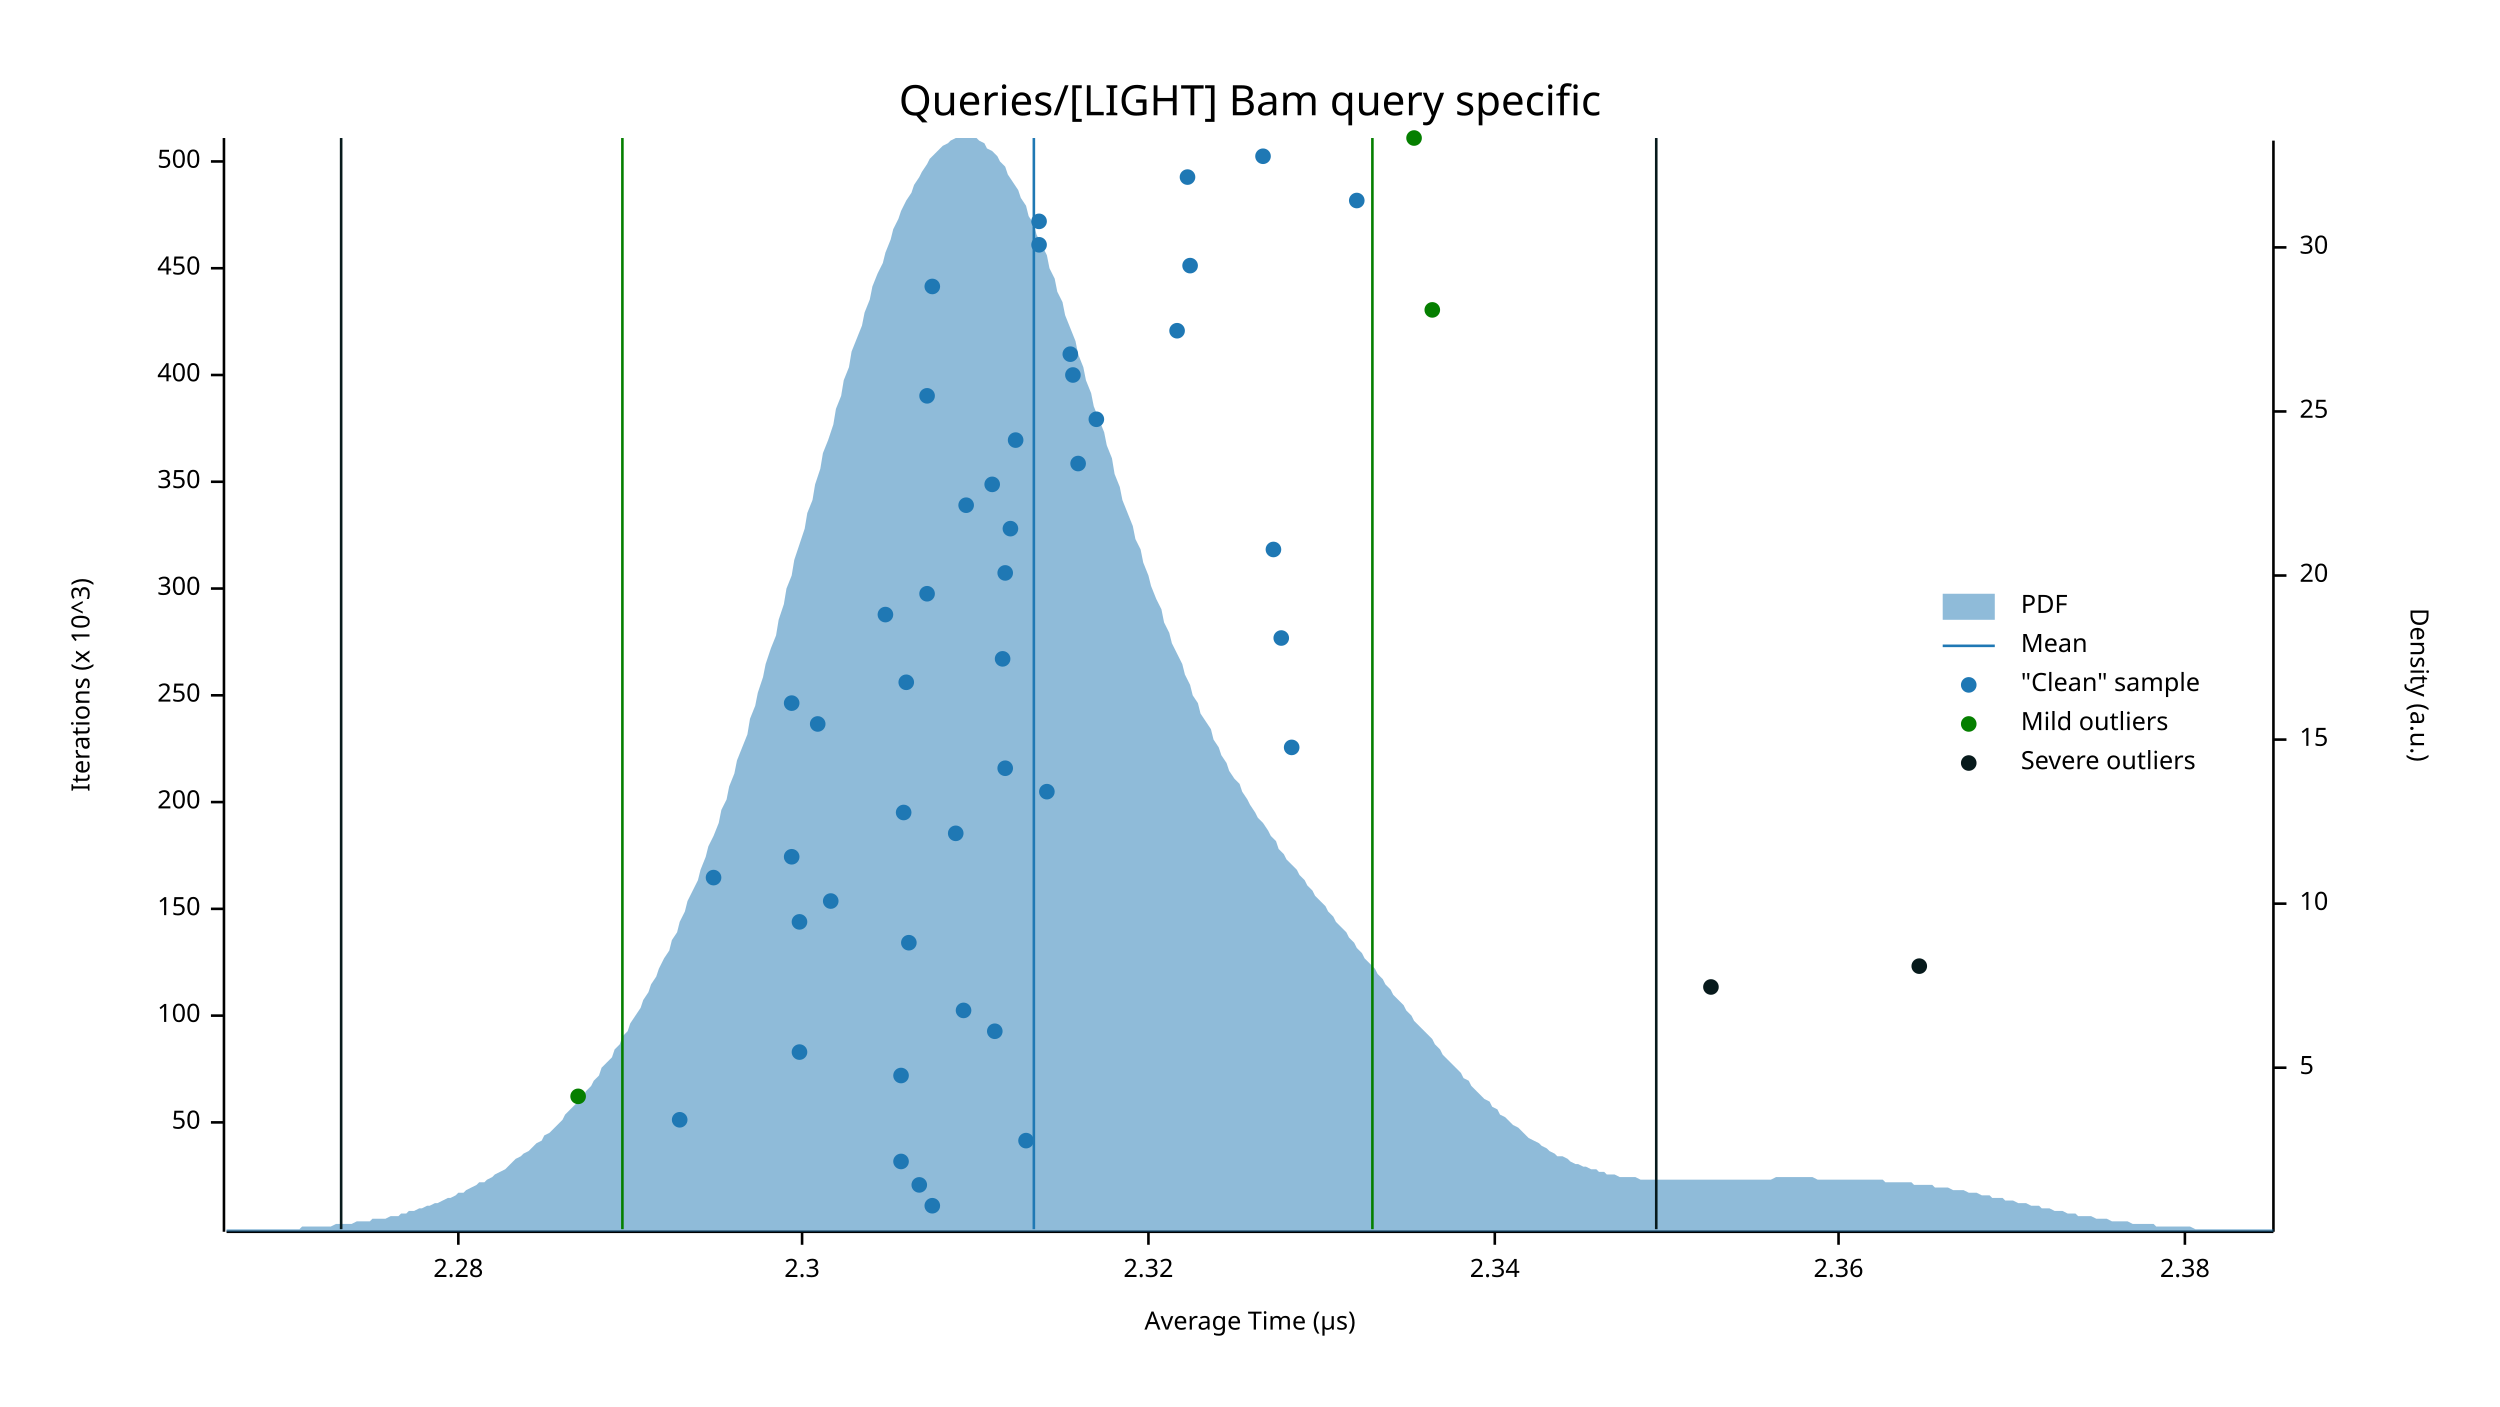
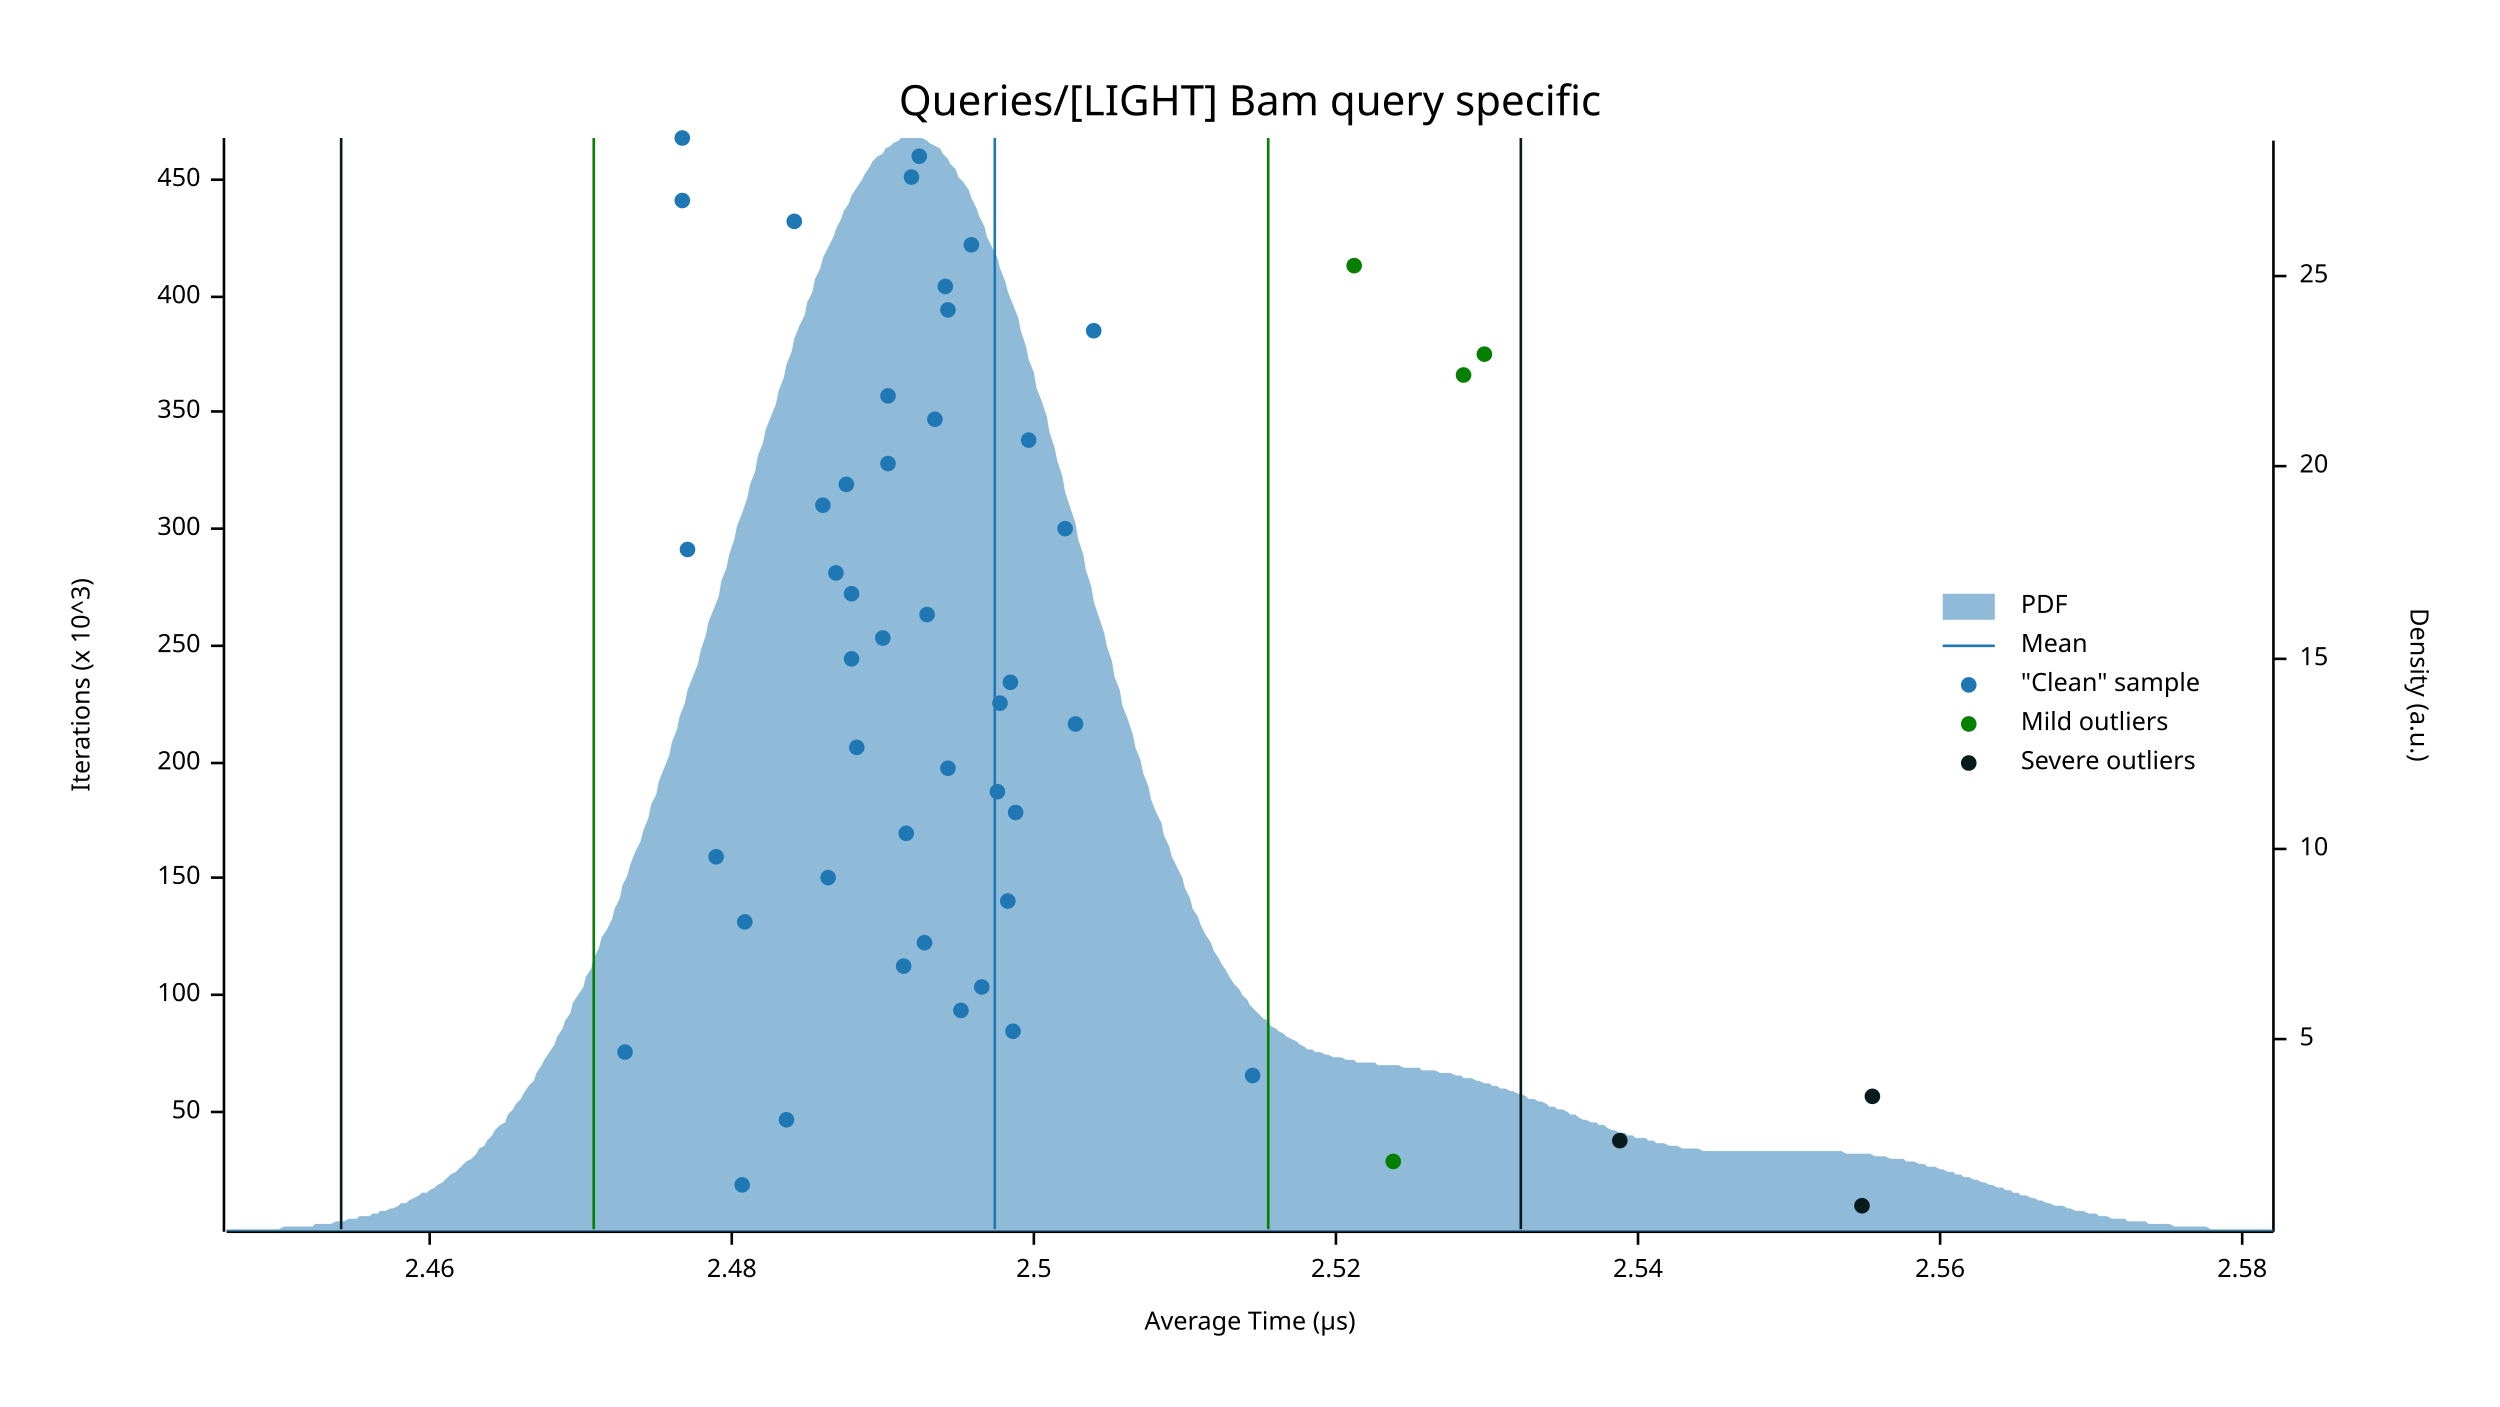
<svg xmlns="http://www.w3.org/2000/svg" width="960" height="540" viewBox="0 0 960 540">
  <text x="480" y="32" dy="0.76em" text-anchor="middle" font-family="sans-serif" font-size="16.129" opacity="1" fill="#000000">
Queries/[LIGHT] Bam query specific
</text>
  <text x="27" y="263" dy="0.76em" text-anchor="middle" font-family="sans-serif" font-size="9.677" opacity="1" fill="#000000" transform="rotate(270, 27, 263)">
Iterations (x 10^3)
</text>
  <text x="480" y="513" dy="-0.5ex" text-anchor="middle" font-family="sans-serif" font-size="9.677" opacity="1" fill="#000000">
Average Time (µs)
</text>
  <polyline fill="none" opacity="1" stroke="#000000" stroke-width="1" points="86,53 86,473 " />
-   <text x="77" y="431" dy="0.5ex" text-anchor="end" font-family="sans-serif" font-size="9.677" opacity="1" fill="#000000">
+   <text x="77" y="427" dy="0.5ex" text-anchor="end" font-family="sans-serif" font-size="9.677" opacity="1" fill="#000000">
50
</text>
-   <polyline fill="none" opacity="1" stroke="#000000" stroke-width="1" points="81,431 86,431 " />
-   <text x="77" y="390" dy="0.5ex" text-anchor="end" font-family="sans-serif" font-size="9.677" opacity="1" fill="#000000">
+   <polyline fill="none" opacity="1" stroke="#000000" stroke-width="1" points="81,427 86,427 " />
+   <text x="77" y="382" dy="0.5ex" text-anchor="end" font-family="sans-serif" font-size="9.677" opacity="1" fill="#000000">
100
</text>
-   <polyline fill="none" opacity="1" stroke="#000000" stroke-width="1" points="81,390 86,390 " />
-   <text x="77" y="349" dy="0.5ex" text-anchor="end" font-family="sans-serif" font-size="9.677" opacity="1" fill="#000000">
+   <polyline fill="none" opacity="1" stroke="#000000" stroke-width="1" points="81,382 86,382 " />
+   <text x="77" y="337" dy="0.5ex" text-anchor="end" font-family="sans-serif" font-size="9.677" opacity="1" fill="#000000">
150
</text>
-   <polyline fill="none" opacity="1" stroke="#000000" stroke-width="1" points="81,349 86,349 " />
-   <text x="77" y="308" dy="0.5ex" text-anchor="end" font-family="sans-serif" font-size="9.677" opacity="1" fill="#000000">
+   <polyline fill="none" opacity="1" stroke="#000000" stroke-width="1" points="81,337 86,337 " />
+   <text x="77" y="293" dy="0.5ex" text-anchor="end" font-family="sans-serif" font-size="9.677" opacity="1" fill="#000000">
200
</text>
-   <polyline fill="none" opacity="1" stroke="#000000" stroke-width="1" points="81,308 86,308 " />
-   <text x="77" y="267" dy="0.5ex" text-anchor="end" font-family="sans-serif" font-size="9.677" opacity="1" fill="#000000">
+   <polyline fill="none" opacity="1" stroke="#000000" stroke-width="1" points="81,293 86,293 " />
+   <text x="77" y="248" dy="0.5ex" text-anchor="end" font-family="sans-serif" font-size="9.677" opacity="1" fill="#000000">
250
</text>
-   <polyline fill="none" opacity="1" stroke="#000000" stroke-width="1" points="81,267 86,267 " />
-   <text x="77" y="226" dy="0.5ex" text-anchor="end" font-family="sans-serif" font-size="9.677" opacity="1" fill="#000000">
+   <polyline fill="none" opacity="1" stroke="#000000" stroke-width="1" points="81,248 86,248 " />
+   <text x="77" y="203" dy="0.5ex" text-anchor="end" font-family="sans-serif" font-size="9.677" opacity="1" fill="#000000">
300
</text>
-   <polyline fill="none" opacity="1" stroke="#000000" stroke-width="1" points="81,226 86,226 " />
-   <text x="77" y="185" dy="0.5ex" text-anchor="end" font-family="sans-serif" font-size="9.677" opacity="1" fill="#000000">
+   <polyline fill="none" opacity="1" stroke="#000000" stroke-width="1" points="81,203 86,203 " />
+   <text x="77" y="158" dy="0.5ex" text-anchor="end" font-family="sans-serif" font-size="9.677" opacity="1" fill="#000000">
350
</text>
-   <polyline fill="none" opacity="1" stroke="#000000" stroke-width="1" points="81,185 86,185 " />
-   <text x="77" y="144" dy="0.5ex" text-anchor="end" font-family="sans-serif" font-size="9.677" opacity="1" fill="#000000">
+   <polyline fill="none" opacity="1" stroke="#000000" stroke-width="1" points="81,158 86,158 " />
+   <text x="77" y="114" dy="0.5ex" text-anchor="end" font-family="sans-serif" font-size="9.677" opacity="1" fill="#000000">
400
</text>
-   <polyline fill="none" opacity="1" stroke="#000000" stroke-width="1" points="81,144 86,144 " />
-   <text x="77" y="103" dy="0.5ex" text-anchor="end" font-family="sans-serif" font-size="9.677" opacity="1" fill="#000000">
+   <polyline fill="none" opacity="1" stroke="#000000" stroke-width="1" points="81,114 86,114 " />
+   <text x="77" y="69" dy="0.5ex" text-anchor="end" font-family="sans-serif" font-size="9.677" opacity="1" fill="#000000">
450
</text>
-   <polyline fill="none" opacity="1" stroke="#000000" stroke-width="1" points="81,103 86,103 " />
-   <text x="77" y="62" dy="0.5ex" text-anchor="end" font-family="sans-serif" font-size="9.677" opacity="1" fill="#000000">
- 500
+   <polyline fill="none" opacity="1" stroke="#000000" stroke-width="1" points="81,69 86,69 " />
+   <polyline fill="none" opacity="1" stroke="#000000" stroke-width="1" points="87,473 873,473 " />
+   <text x="165" y="483" dy="0.76em" text-anchor="middle" font-family="sans-serif" font-size="9.677" opacity="1" fill="#000000">
+ 2.46
</text>
-   <polyline fill="none" opacity="1" stroke="#000000" stroke-width="1" points="81,62 86,62 " />
-   <polyline fill="none" opacity="1" stroke="#000000" stroke-width="1" points="87,473 873,473 " />
-   <text x="176" y="483" dy="0.76em" text-anchor="middle" font-family="sans-serif" font-size="9.677" opacity="1" fill="#000000">
- 2.28
+   <polyline fill="none" opacity="1" stroke="#000000" stroke-width="1" points="165,473 165,478 " />
+   <text x="281" y="483" dy="0.76em" text-anchor="middle" font-family="sans-serif" font-size="9.677" opacity="1" fill="#000000">
+ 2.48
</text>
-   <polyline fill="none" opacity="1" stroke="#000000" stroke-width="1" points="176,473 176,478 " />
-   <text x="308" y="483" dy="0.76em" text-anchor="middle" font-family="sans-serif" font-size="9.677" opacity="1" fill="#000000">
- 2.3
+   <polyline fill="none" opacity="1" stroke="#000000" stroke-width="1" points="281,473 281,478 " />
+   <text x="397" y="483" dy="0.76em" text-anchor="middle" font-family="sans-serif" font-size="9.677" opacity="1" fill="#000000">
+ 2.5
</text>
-   <polyline fill="none" opacity="1" stroke="#000000" stroke-width="1" points="308,473 308,478 " />
-   <text x="441" y="483" dy="0.76em" text-anchor="middle" font-family="sans-serif" font-size="9.677" opacity="1" fill="#000000">
- 2.32
+   <polyline fill="none" opacity="1" stroke="#000000" stroke-width="1" points="397,473 397,478 " />
+   <text x="513" y="483" dy="0.76em" text-anchor="middle" font-family="sans-serif" font-size="9.677" opacity="1" fill="#000000">
+ 2.52
</text>
-   <polyline fill="none" opacity="1" stroke="#000000" stroke-width="1" points="441,473 441,478 " />
-   <text x="574" y="483" dy="0.76em" text-anchor="middle" font-family="sans-serif" font-size="9.677" opacity="1" fill="#000000">
- 2.34
+   <polyline fill="none" opacity="1" stroke="#000000" stroke-width="1" points="513,473 513,478 " />
+   <text x="629" y="483" dy="0.76em" text-anchor="middle" font-family="sans-serif" font-size="9.677" opacity="1" fill="#000000">
+ 2.54
</text>
-   <polyline fill="none" opacity="1" stroke="#000000" stroke-width="1" points="574,473 574,478 " />
-   <text x="706" y="483" dy="0.76em" text-anchor="middle" font-family="sans-serif" font-size="9.677" opacity="1" fill="#000000">
- 2.36
+   <polyline fill="none" opacity="1" stroke="#000000" stroke-width="1" points="629,473 629,478 " />
+   <text x="745" y="483" dy="0.76em" text-anchor="middle" font-family="sans-serif" font-size="9.677" opacity="1" fill="#000000">
+ 2.56
</text>
-   <polyline fill="none" opacity="1" stroke="#000000" stroke-width="1" points="706,473 706,478 " />
-   <text x="839" y="483" dy="0.76em" text-anchor="middle" font-family="sans-serif" font-size="9.677" opacity="1" fill="#000000">
- 2.38
+   <polyline fill="none" opacity="1" stroke="#000000" stroke-width="1" points="745,473 745,478 " />
+   <text x="861" y="483" dy="0.76em" text-anchor="middle" font-family="sans-serif" font-size="9.677" opacity="1" fill="#000000">
+ 2.58
</text>
-   <polyline fill="none" opacity="1" stroke="#000000" stroke-width="1" points="839,473 839,478 " />
+   <polyline fill="none" opacity="1" stroke="#000000" stroke-width="1" points="861,473 861,478 " />
  <text x="933" y="263" dy="0.76em" text-anchor="middle" font-family="sans-serif" font-size="9.677" opacity="1" fill="#000000" transform="rotate(90, 933, 263)">
Density (a.u.)
</text>
  <polyline fill="none" opacity="1" stroke="#000000" stroke-width="1" points="873,54 873,473 " />
-   <text x="883" y="410" dy="0.5ex" text-anchor="start" font-family="sans-serif" font-size="9.677" opacity="1" fill="#000000">
+   <text x="883" y="399" dy="0.5ex" text-anchor="start" font-family="sans-serif" font-size="9.677" opacity="1" fill="#000000">
5
</text>
-   <polyline fill="none" opacity="1" stroke="#000000" stroke-width="1" points="873,410 878,410 " />
-   <text x="883" y="347" dy="0.5ex" text-anchor="start" font-family="sans-serif" font-size="9.677" opacity="1" fill="#000000">
+   <polyline fill="none" opacity="1" stroke="#000000" stroke-width="1" points="873,399 878,399 " />
+   <text x="883" y="326" dy="0.5ex" text-anchor="start" font-family="sans-serif" font-size="9.677" opacity="1" fill="#000000">
10
</text>
-   <polyline fill="none" opacity="1" stroke="#000000" stroke-width="1" points="873,347 878,347 " />
-   <text x="883" y="284" dy="0.5ex" text-anchor="start" font-family="sans-serif" font-size="9.677" opacity="1" fill="#000000">
+   <polyline fill="none" opacity="1" stroke="#000000" stroke-width="1" points="873,326 878,326 " />
+   <text x="883" y="253" dy="0.5ex" text-anchor="start" font-family="sans-serif" font-size="9.677" opacity="1" fill="#000000">
15
</text>
-   <polyline fill="none" opacity="1" stroke="#000000" stroke-width="1" points="873,284 878,284 " />
-   <text x="883" y="221" dy="0.5ex" text-anchor="start" font-family="sans-serif" font-size="9.677" opacity="1" fill="#000000">
+   <polyline fill="none" opacity="1" stroke="#000000" stroke-width="1" points="873,253 878,253 " />
+   <text x="883" y="179" dy="0.5ex" text-anchor="start" font-family="sans-serif" font-size="9.677" opacity="1" fill="#000000">
20
</text>
-   <polyline fill="none" opacity="1" stroke="#000000" stroke-width="1" points="873,221 878,221 " />
-   <text x="883" y="158" dy="0.5ex" text-anchor="start" font-family="sans-serif" font-size="9.677" opacity="1" fill="#000000">
+   <polyline fill="none" opacity="1" stroke="#000000" stroke-width="1" points="873,179 878,179 " />
+   <text x="883" y="106" dy="0.5ex" text-anchor="start" font-family="sans-serif" font-size="9.677" opacity="1" fill="#000000">
25
</text>
-   <polyline fill="none" opacity="1" stroke="#000000" stroke-width="1" points="873,158 878,158 " />
-   <text x="883" y="95" dy="0.5ex" text-anchor="start" font-family="sans-serif" font-size="9.677" opacity="1" fill="#000000">
- 30
- </text>
-   <polyline fill="none" opacity="1" stroke="#000000" stroke-width="1" points="873,95 878,95 " />
-   <polygon opacity="0.5" fill="#1F78B4" points="87,472 88,472 90,472 91,472 93,472 94,472 96,472 98,472 99,472 101,472 102,472 104,472 105,472 107,472 109,472 110,472 112,472 113,472 115,472 116,471 118,471 120,471 121,471 123,471 124,471 126,471 127,471 129,470 131,470 132,470 134,470 135,470 137,469 138,469 140,469 142,469 143,468 145,468 146,468 148,468 150,467 151,467 153,467 154,466 156,466 157,465 159,465 161,464 162,464 164,463 165,463 167,462 168,462 170,461 172,460 173,460 175,459 176,458 178,458 179,457 181,456 183,455 184,454 186,454 187,453 189,452 190,451 192,450 194,449 195,448 197,446 198,445 200,444 201,443 203,442 205,440 206,439 208,438 209,436 211,435 213,433 214,432 216,430 217,428 219,426 220,425 222,423 224,421 225,419 227,417 228,415 230,413 231,410 233,408 235,406 236,403 238,401 239,398 241,396 242,393 244,390 246,387 247,384 249,381 250,378 252,375 253,372 255,368 257,365 258,361 260,358 261,354 263,350 264,346 266,342 268,338 269,334 271,329 272,325 274,321 276,316 277,311 279,307 280,302 282,297 283,292 285,287 287,282 288,276 290,271 291,266 293,260 294,255 296,249 298,244 299,238 301,232 302,226 304,221 305,215 307,209 309,203 310,197 312,192 313,186 315,180 316,174 318,169 320,163 321,157 323,152 324,146 326,141 327,135 329,130 331,125 332,120 334,115 335,110 337,105 339,101 340,97 342,92 343,88 345,84 346,81 348,77 350,74 351,71 353,68 354,66 356,63 357,61 359,59 361,57 362,56 364,55 365,54 367,53 368,53 370,53 372,53 373,53 375,53 376,54 378,55 379,57 381,58 383,60 384,62 386,64 387,67 389,70 391,73 392,76 394,79 395,83 397,86 398,90 400,94 402,98 403,103 405,107 406,112 408,116 409,121 411,126 413,131 414,136 416,141 417,146 419,151 420,156 422,161 424,166 425,171 427,176 428,182 430,187 431,192 433,197 435,202 436,207 438,211 439,216 441,221 442,225 444,230 446,234 447,239 449,243 450,247 452,251 454,255 455,259 457,263 458,267 460,270 461,274 463,277 465,280 466,284 468,287 469,290 471,293 472,296 474,299 476,301 477,304 479,307 480,309 482,312 483,314 485,316 487,319 488,321 490,323 491,326 493,328 494,330 496,332 498,334 499,336 501,338 502,340 504,342 505,344 507,346 509,348 510,350 512,352 513,354 515,356 517,358 518,360 520,362 521,364 523,366 524,368 526,370 528,372 529,374 531,376 532,378 534,380 535,382 537,384 539,386 540,388 542,390 543,392 545,394 546,395 548,397 550,399 551,401 553,403 554,405 556,407 557,408 559,410 561,412 562,414 564,415 565,417 567,419 568,420 570,422 572,423 573,425 575,426 576,428 578,429 580,431 581,432 583,433 584,434 586,436 587,437 589,438 591,439 592,440 594,441 595,442 597,443 598,444 600,444 602,445 603,446 605,447 606,447 608,448 609,448 611,449 613,449 614,450 616,450 617,451 619,451 620,451 622,452 624,452 625,452 627,452 628,452 630,453 632,453 633,453 635,453 636,453 638,453 639,453 641,453 643,453 644,453 646,453 647,453 649,453 650,453 652,453 654,453 655,453 657,453 658,453 660,453 661,453 663,453 665,453 666,453 668,453 669,453 671,453 672,453 674,453 676,453 677,453 679,453 680,453 682,452 683,452 685,452 687,452 688,452 690,452 691,452 693,452 695,452 696,452 698,453 699,453 701,453 702,453 704,453 706,453 707,453 709,453 710,453 712,453 713,453 715,453 717,453 718,453 720,453 721,453 723,453 724,454 726,454 728,454 729,454 731,454 732,454 734,454 735,455 737,455 739,455 740,455 742,455 743,456 745,456 746,456 748,456 750,457 751,457 753,457 754,457 756,458 758,458 759,458 761,459 762,459 764,459 765,460 767,460 769,460 770,461 772,461 773,461 775,462 776,462 778,462 780,463 781,463 783,463 784,464 786,464 787,464 789,465 791,465 792,465 794,466 795,466 797,466 798,467 800,467 802,467 803,467 805,468 806,468 808,468 809,468 811,469 813,469 814,469 816,469 817,469 819,470 821,470 822,470 824,470 825,470 827,470 828,471 830,471 832,471 833,471 835,471 836,471 838,471 839,471 841,471 843,472 844,472 846,472 847,472 849,472 850,472 852,472 854,472 855,472 857,472 858,472 860,472 861,472 863,472 865,472 866,472 868,472 869,472 871,472 873,472 873,473 87,473 " />
-   <polyline fill="none" opacity="1" stroke="#1F78B4" stroke-width="1" points="397,472 397,53 " />
-   <polyline fill="none" opacity="1" stroke="#057F00" stroke-width="1" points="239,472 239,53 " />
-   <polyline fill="none" opacity="1" stroke="#057F00" stroke-width="1" points="527,472 527,53 " />
+   <polyline fill="none" opacity="1" stroke="#000000" stroke-width="1" points="873,106 878,106 " />
+   <polygon opacity="0.5" fill="#1F78B4" points="87,472 88,472 90,472 91,472 93,472 94,472 96,472 98,472 99,472 101,472 102,472 104,472 105,472 107,472 109,471 110,471 112,471 113,471 115,471 116,471 118,471 120,471 121,470 123,470 124,470 126,470 127,470 129,469 131,469 132,469 134,468 135,468 137,468 138,467 140,467 142,467 143,466 145,466 146,465 148,465 150,464 151,464 153,463 154,462 156,462 157,461 159,460 161,459 162,458 164,458 165,457 167,456 168,455 170,454 172,452 173,451 175,450 176,449 178,447 179,446 181,445 183,443 184,441 186,440 187,438 189,436 190,434 192,432 194,431 195,428 197,426 198,424 200,422 201,420 203,417 205,415 206,412 208,409 209,407 211,404 213,401 214,398 216,395 217,392 219,389 220,385 222,382 224,379 225,375 227,372 228,368 230,364 231,360 233,357 235,353 236,349 238,345 239,340 241,336 242,332 244,327 246,323 247,319 249,314 250,309 252,305 253,300 255,295 257,290 258,285 260,280 261,275 263,270 264,265 266,260 268,255 269,250 271,244 272,239 274,234 276,229 277,223 279,218 280,213 282,207 283,202 285,197 287,191 288,186 290,181 291,175 293,170 294,165 296,160 298,155 299,150 301,145 302,140 304,135 305,130 307,125 309,121 310,116 312,112 313,107 315,103 316,99 318,95 320,91 321,88 323,84 324,81 326,78 327,75 329,72 331,69 332,67 334,64 335,62 337,60 339,59 340,57 342,56 343,55 345,54 346,53 348,53 350,53 351,53 353,53 354,53 356,54 357,55 359,56 361,57 362,59 364,61 365,63 367,65 368,68 370,70 372,73 373,76 375,80 376,83 378,87 379,91 381,95 383,99 384,103 386,108 387,112 389,117 391,122 392,127 394,133 395,138 397,143 398,149 400,154 402,160 403,166 405,172 406,177 408,183 409,189 411,195 413,201 414,207 416,213 417,219 419,225 420,231 422,237 424,243 425,248 427,254 428,260 430,265 431,271 433,276 435,282 436,287 438,292 439,297 441,302 442,307 444,312 446,316 447,321 449,325 450,329 452,333 454,337 455,341 457,345 458,349 460,352 461,355 463,359 465,362 466,365 468,368 469,370 471,373 472,375 474,378 476,380 477,382 479,384 480,386 482,388 483,389 485,391 487,392 488,394 490,395 491,396 493,397 494,398 496,399 498,400 499,401 501,402 502,403 504,403 505,404 507,404 509,405 510,405 512,406 513,406 515,406 517,407 518,407 520,407 521,408 523,408 524,408 526,408 528,408 529,409 531,409 532,409 534,409 535,409 537,409 539,410 540,410 542,410 543,410 545,410 546,411 548,411 550,411 551,411 553,412 554,412 556,412 557,412 559,413 561,413 562,414 564,414 565,414 567,415 568,415 570,416 572,416 573,417 575,417 576,418 578,418 580,419 581,419 583,420 584,420 586,421 587,422 589,422 591,423 592,423 594,424 595,425 597,425 598,426 600,426 602,427 603,428 605,428 606,429 608,430 609,430 611,431 613,431 614,432 616,432 617,433 619,434 620,434 622,435 624,435 625,436 627,436 628,437 630,437 632,437 633,438 635,438 636,439 638,439 639,439 641,440 643,440 644,440 646,441 647,441 649,441 650,441 652,441 654,442 655,442 657,442 658,442 660,442 661,442 663,442 665,442 666,442 668,442 669,442 671,442 672,442 674,442 676,442 677,442 679,442 680,442 682,442 683,442 685,442 687,442 688,442 690,442 691,442 693,442 695,442 696,442 698,442 699,442 701,442 702,442 704,442 706,442 707,442 709,443 710,443 712,443 713,443 715,443 717,443 718,443 720,444 721,444 723,444 724,444 726,445 728,445 729,445 731,445 732,446 734,446 735,446 737,447 739,447 740,448 742,448 743,448 745,449 746,449 748,450 750,450 751,451 753,451 754,452 756,452 758,453 759,453 761,454 762,454 764,455 765,455 767,456 769,456 770,457 772,457 773,458 775,458 776,459 778,459 780,460 781,460 783,461 784,461 786,462 787,462 789,463 791,463 792,463 794,464 795,464 797,465 798,465 800,465 802,466 803,466 805,466 806,467 808,467 809,467 811,468 813,468 814,468 816,468 817,469 819,469 821,469 822,469 824,469 825,470 827,470 828,470 830,470 832,470 833,470 835,471 836,471 838,471 839,471 841,471 843,471 844,471 846,471 847,471 849,472 850,472 852,472 854,472 855,472 857,472 858,472 860,472 861,472 863,472 865,472 866,472 868,472 869,472 871,472 873,472 873,473 87,473 " />
+   <polyline fill="none" opacity="1" stroke="#1F78B4" stroke-width="1" points="382,472 382,53 " />
+   <polyline fill="none" opacity="1" stroke="#057F00" stroke-width="1" points="228,472 228,53 " />
+   <polyline fill="none" opacity="1" stroke="#057F00" stroke-width="1" points="487,472 487,53 " />
  <polyline fill="none" opacity="1" stroke="#071A1C" stroke-width="1" points="131,472 131,53 " />
-   <polyline fill="none" opacity="1" stroke="#071A1C" stroke-width="1" points="636,472 636,53 " />
-   <circle cx="358" cy="463" r="3" opacity="1" fill="#1F78B4" stroke="none" stroke-width="1" />
-   <circle cx="353" cy="455" r="3" opacity="1" fill="#1F78B4" stroke="none" stroke-width="1" />
-   <circle cx="346" cy="446" r="3" opacity="1" fill="#1F78B4" stroke="none" stroke-width="1" />
-   <circle cx="394" cy="438" r="3" opacity="1" fill="#1F78B4" stroke="none" stroke-width="1" />
-   <circle cx="261" cy="430" r="3" opacity="1" fill="#1F78B4" stroke="none" stroke-width="1" />
-   <circle cx="346" cy="413" r="3" opacity="1" fill="#1F78B4" stroke="none" stroke-width="1" />
-   <circle cx="307" cy="404" r="3" opacity="1" fill="#1F78B4" stroke="none" stroke-width="1" />
-   <circle cx="382" cy="396" r="3" opacity="1" fill="#1F78B4" stroke="none" stroke-width="1" />
-   <circle cx="370" cy="388" r="3" opacity="1" fill="#1F78B4" stroke="none" stroke-width="1" />
-   <circle cx="349" cy="362" r="3" opacity="1" fill="#1F78B4" stroke="none" stroke-width="1" />
-   <circle cx="307" cy="354" r="3" opacity="1" fill="#1F78B4" stroke="none" stroke-width="1" />
-   <circle cx="319" cy="346" r="3" opacity="1" fill="#1F78B4" stroke="none" stroke-width="1" />
-   <circle cx="274" cy="337" r="3" opacity="1" fill="#1F78B4" stroke="none" stroke-width="1" />
-   <circle cx="304" cy="329" r="3" opacity="1" fill="#1F78B4" stroke="none" stroke-width="1" />
-   <circle cx="367" cy="320" r="3" opacity="1" fill="#1F78B4" stroke="none" stroke-width="1" />
-   <circle cx="347" cy="312" r="3" opacity="1" fill="#1F78B4" stroke="none" stroke-width="1" />
-   <circle cx="402" cy="304" r="3" opacity="1" fill="#1F78B4" stroke="none" stroke-width="1" />
-   <circle cx="386" cy="295" r="3" opacity="1" fill="#1F78B4" stroke="none" stroke-width="1" />
-   <circle cx="496" cy="287" r="3" opacity="1" fill="#1F78B4" stroke="none" stroke-width="1" />
-   <circle cx="314" cy="278" r="3" opacity="1" fill="#1F78B4" stroke="none" stroke-width="1" />
-   <circle cx="304" cy="270" r="3" opacity="1" fill="#1F78B4" stroke="none" stroke-width="1" />
-   <circle cx="348" cy="262" r="3" opacity="1" fill="#1F78B4" stroke="none" stroke-width="1" />
-   <circle cx="385" cy="253" r="3" opacity="1" fill="#1F78B4" stroke="none" stroke-width="1" />
-   <circle cx="492" cy="245" r="3" opacity="1" fill="#1F78B4" stroke="none" stroke-width="1" />
-   <circle cx="340" cy="236" r="3" opacity="1" fill="#1F78B4" stroke="none" stroke-width="1" />
-   <circle cx="356" cy="228" r="3" opacity="1" fill="#1F78B4" stroke="none" stroke-width="1" />
-   <circle cx="386" cy="220" r="3" opacity="1" fill="#1F78B4" stroke="none" stroke-width="1" />
-   <circle cx="489" cy="211" r="3" opacity="1" fill="#1F78B4" stroke="none" stroke-width="1" />
-   <circle cx="388" cy="203" r="3" opacity="1" fill="#1F78B4" stroke="none" stroke-width="1" />
-   <circle cx="371" cy="194" r="3" opacity="1" fill="#1F78B4" stroke="none" stroke-width="1" />
-   <circle cx="381" cy="186" r="3" opacity="1" fill="#1F78B4" stroke="none" stroke-width="1" />
-   <circle cx="414" cy="178" r="3" opacity="1" fill="#1F78B4" stroke="none" stroke-width="1" />
-   <circle cx="390" cy="169" r="3" opacity="1" fill="#1F78B4" stroke="none" stroke-width="1" />
-   <circle cx="421" cy="161" r="3" opacity="1" fill="#1F78B4" stroke="none" stroke-width="1" />
-   <circle cx="356" cy="152" r="3" opacity="1" fill="#1F78B4" stroke="none" stroke-width="1" />
-   <circle cx="412" cy="144" r="3" opacity="1" fill="#1F78B4" stroke="none" stroke-width="1" />
-   <circle cx="411" cy="136" r="3" opacity="1" fill="#1F78B4" stroke="none" stroke-width="1" />
-   <circle cx="452" cy="127" r="3" opacity="1" fill="#1F78B4" stroke="none" stroke-width="1" />
-   <circle cx="358" cy="110" r="3" opacity="1" fill="#1F78B4" stroke="none" stroke-width="1" />
-   <circle cx="457" cy="102" r="3" opacity="1" fill="#1F78B4" stroke="none" stroke-width="1" />
-   <circle cx="399" cy="94" r="3" opacity="1" fill="#1F78B4" stroke="none" stroke-width="1" />
-   <circle cx="399" cy="85" r="3" opacity="1" fill="#1F78B4" stroke="none" stroke-width="1" />
-   <circle cx="521" cy="77" r="3" opacity="1" fill="#1F78B4" stroke="none" stroke-width="1" />
-   <circle cx="456" cy="68" r="3" opacity="1" fill="#1F78B4" stroke="none" stroke-width="1" />
-   <circle cx="485" cy="60" r="3" opacity="1" fill="#1F78B4" stroke="none" stroke-width="1" />
-   <circle cx="222" cy="421" r="3" opacity="1" fill="#057F00" stroke="none" stroke-width="1" />
-   <circle cx="550" cy="119" r="3" opacity="1" fill="#057F00" stroke="none" stroke-width="1" />
-   <circle cx="543" cy="53" r="3" opacity="1" fill="#057F00" stroke="none" stroke-width="1" />
-   <circle cx="657" cy="379" r="3" opacity="1" fill="#071A1C" stroke="none" stroke-width="1" />
-   <circle cx="737" cy="371" r="3" opacity="1" fill="#071A1C" stroke="none" stroke-width="1" />
+   <polyline fill="none" opacity="1" stroke="#071A1C" stroke-width="1" points="584,472 584,53 " />
+   <circle cx="285" cy="455" r="3" opacity="1" fill="#1F78B4" stroke="none" stroke-width="1" />
+   <circle cx="302" cy="430" r="3" opacity="1" fill="#1F78B4" stroke="none" stroke-width="1" />
+   <circle cx="481" cy="413" r="3" opacity="1" fill="#1F78B4" stroke="none" stroke-width="1" />
+   <circle cx="240" cy="404" r="3" opacity="1" fill="#1F78B4" stroke="none" stroke-width="1" />
+   <circle cx="389" cy="396" r="3" opacity="1" fill="#1F78B4" stroke="none" stroke-width="1" />
+   <circle cx="369" cy="388" r="3" opacity="1" fill="#1F78B4" stroke="none" stroke-width="1" />
+   <circle cx="377" cy="379" r="3" opacity="1" fill="#1F78B4" stroke="none" stroke-width="1" />
+   <circle cx="347" cy="371" r="3" opacity="1" fill="#1F78B4" stroke="none" stroke-width="1" />
+   <circle cx="355" cy="362" r="3" opacity="1" fill="#1F78B4" stroke="none" stroke-width="1" />
+   <circle cx="286" cy="354" r="3" opacity="1" fill="#1F78B4" stroke="none" stroke-width="1" />
+   <circle cx="387" cy="346" r="3" opacity="1" fill="#1F78B4" stroke="none" stroke-width="1" />
+   <circle cx="318" cy="337" r="3" opacity="1" fill="#1F78B4" stroke="none" stroke-width="1" />
+   <circle cx="275" cy="329" r="3" opacity="1" fill="#1F78B4" stroke="none" stroke-width="1" />
+   <circle cx="348" cy="320" r="3" opacity="1" fill="#1F78B4" stroke="none" stroke-width="1" />
+   <circle cx="390" cy="312" r="3" opacity="1" fill="#1F78B4" stroke="none" stroke-width="1" />
+   <circle cx="383" cy="304" r="3" opacity="1" fill="#1F78B4" stroke="none" stroke-width="1" />
+   <circle cx="364" cy="295" r="3" opacity="1" fill="#1F78B4" stroke="none" stroke-width="1" />
+   <circle cx="329" cy="287" r="3" opacity="1" fill="#1F78B4" stroke="none" stroke-width="1" />
+   <circle cx="413" cy="278" r="3" opacity="1" fill="#1F78B4" stroke="none" stroke-width="1" />
+   <circle cx="384" cy="270" r="3" opacity="1" fill="#1F78B4" stroke="none" stroke-width="1" />
+   <circle cx="388" cy="262" r="3" opacity="1" fill="#1F78B4" stroke="none" stroke-width="1" />
+   <circle cx="327" cy="253" r="3" opacity="1" fill="#1F78B4" stroke="none" stroke-width="1" />
+   <circle cx="339" cy="245" r="3" opacity="1" fill="#1F78B4" stroke="none" stroke-width="1" />
+   <circle cx="356" cy="236" r="3" opacity="1" fill="#1F78B4" stroke="none" stroke-width="1" />
+   <circle cx="327" cy="228" r="3" opacity="1" fill="#1F78B4" stroke="none" stroke-width="1" />
+   <circle cx="321" cy="220" r="3" opacity="1" fill="#1F78B4" stroke="none" stroke-width="1" />
+   <circle cx="264" cy="211" r="3" opacity="1" fill="#1F78B4" stroke="none" stroke-width="1" />
+   <circle cx="409" cy="203" r="3" opacity="1" fill="#1F78B4" stroke="none" stroke-width="1" />
+   <circle cx="316" cy="194" r="3" opacity="1" fill="#1F78B4" stroke="none" stroke-width="1" />
+   <circle cx="325" cy="186" r="3" opacity="1" fill="#1F78B4" stroke="none" stroke-width="1" />
+   <circle cx="341" cy="178" r="3" opacity="1" fill="#1F78B4" stroke="none" stroke-width="1" />
+   <circle cx="395" cy="169" r="3" opacity="1" fill="#1F78B4" stroke="none" stroke-width="1" />
+   <circle cx="359" cy="161" r="3" opacity="1" fill="#1F78B4" stroke="none" stroke-width="1" />
+   <circle cx="341" cy="152" r="3" opacity="1" fill="#1F78B4" stroke="none" stroke-width="1" />
+   <circle cx="420" cy="127" r="3" opacity="1" fill="#1F78B4" stroke="none" stroke-width="1" />
+   <circle cx="364" cy="119" r="3" opacity="1" fill="#1F78B4" stroke="none" stroke-width="1" />
+   <circle cx="363" cy="110" r="3" opacity="1" fill="#1F78B4" stroke="none" stroke-width="1" />
+   <circle cx="373" cy="94" r="3" opacity="1" fill="#1F78B4" stroke="none" stroke-width="1" />
+   <circle cx="305" cy="85" r="3" opacity="1" fill="#1F78B4" stroke="none" stroke-width="1" />
+   <circle cx="262" cy="77" r="3" opacity="1" fill="#1F78B4" stroke="none" stroke-width="1" />
+   <circle cx="350" cy="68" r="3" opacity="1" fill="#1F78B4" stroke="none" stroke-width="1" />
+   <circle cx="353" cy="60" r="3" opacity="1" fill="#1F78B4" stroke="none" stroke-width="1" />
+   <circle cx="262" cy="53" r="3" opacity="1" fill="#1F78B4" stroke="none" stroke-width="1" />
+   <circle cx="535" cy="446" r="3" opacity="1" fill="#057F00" stroke="none" stroke-width="1" />
+   <circle cx="562" cy="144" r="3" opacity="1" fill="#057F00" stroke="none" stroke-width="1" />
+   <circle cx="570" cy="136" r="3" opacity="1" fill="#057F00" stroke="none" stroke-width="1" />
+   <circle cx="520" cy="102" r="3" opacity="1" fill="#057F00" stroke="none" stroke-width="1" />
+   <circle cx="715" cy="463" r="3" opacity="1" fill="#071A1C" stroke="none" stroke-width="1" />
+   <circle cx="622" cy="438" r="3" opacity="1" fill="#071A1C" stroke="none" stroke-width="1" />
+   <circle cx="719" cy="421" r="3" opacity="1" fill="#071A1C" stroke="none" stroke-width="1" />
  <text x="776" y="228" dy="0.76em" text-anchor="start" font-family="sans-serif" font-size="9.677" opacity="1" fill="#000000">
PDF
</text>
  <text x="776" y="243" dy="0.76em" text-anchor="start" font-family="sans-serif" font-size="9.677" opacity="1" fill="#000000">
Mean
</text>
  <text x="776" y="258" dy="0.76em" text-anchor="start" font-family="sans-serif" font-size="9.677" opacity="1" fill="#000000">
"Clean" sample
</text>
  <text x="776" y="273" dy="0.76em" text-anchor="start" font-family="sans-serif" font-size="9.677" opacity="1" fill="#000000">
Mild outliers
</text>
  <text x="776" y="288" dy="0.76em" text-anchor="start" font-family="sans-serif" font-size="9.677" opacity="1" fill="#000000">
Severe outliers
</text>
  <rect x="746" y="228" width="20" height="10" opacity="0.5" fill="#1F78B4" stroke="none" />
  <polyline fill="none" opacity="1" stroke="#1F78B4" stroke-width="1" points="746,248 766,248 " />
  <circle cx="756" cy="263" r="3" opacity="1" fill="#1F78B4" stroke="none" stroke-width="1" />
  <circle cx="756" cy="278" r="3" opacity="1" fill="#057F00" stroke="none" stroke-width="1" />
  <circle cx="756" cy="293" r="3" opacity="1" fill="#071A1C" stroke="none" stroke-width="1" />
</svg>
